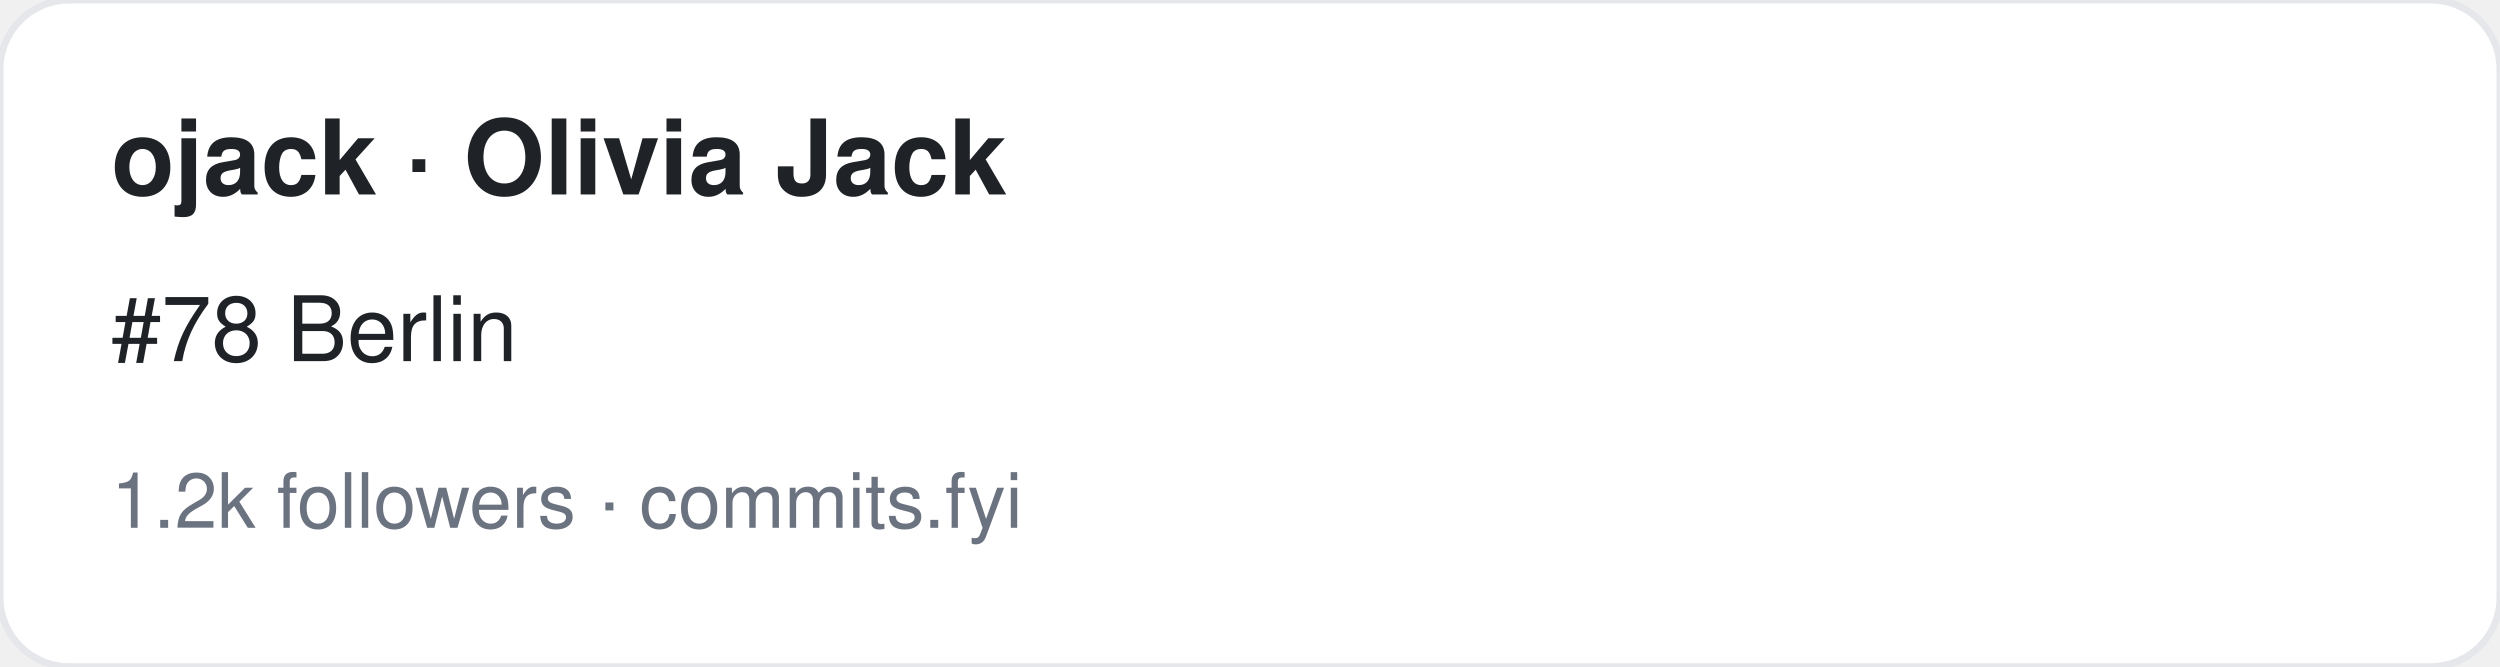
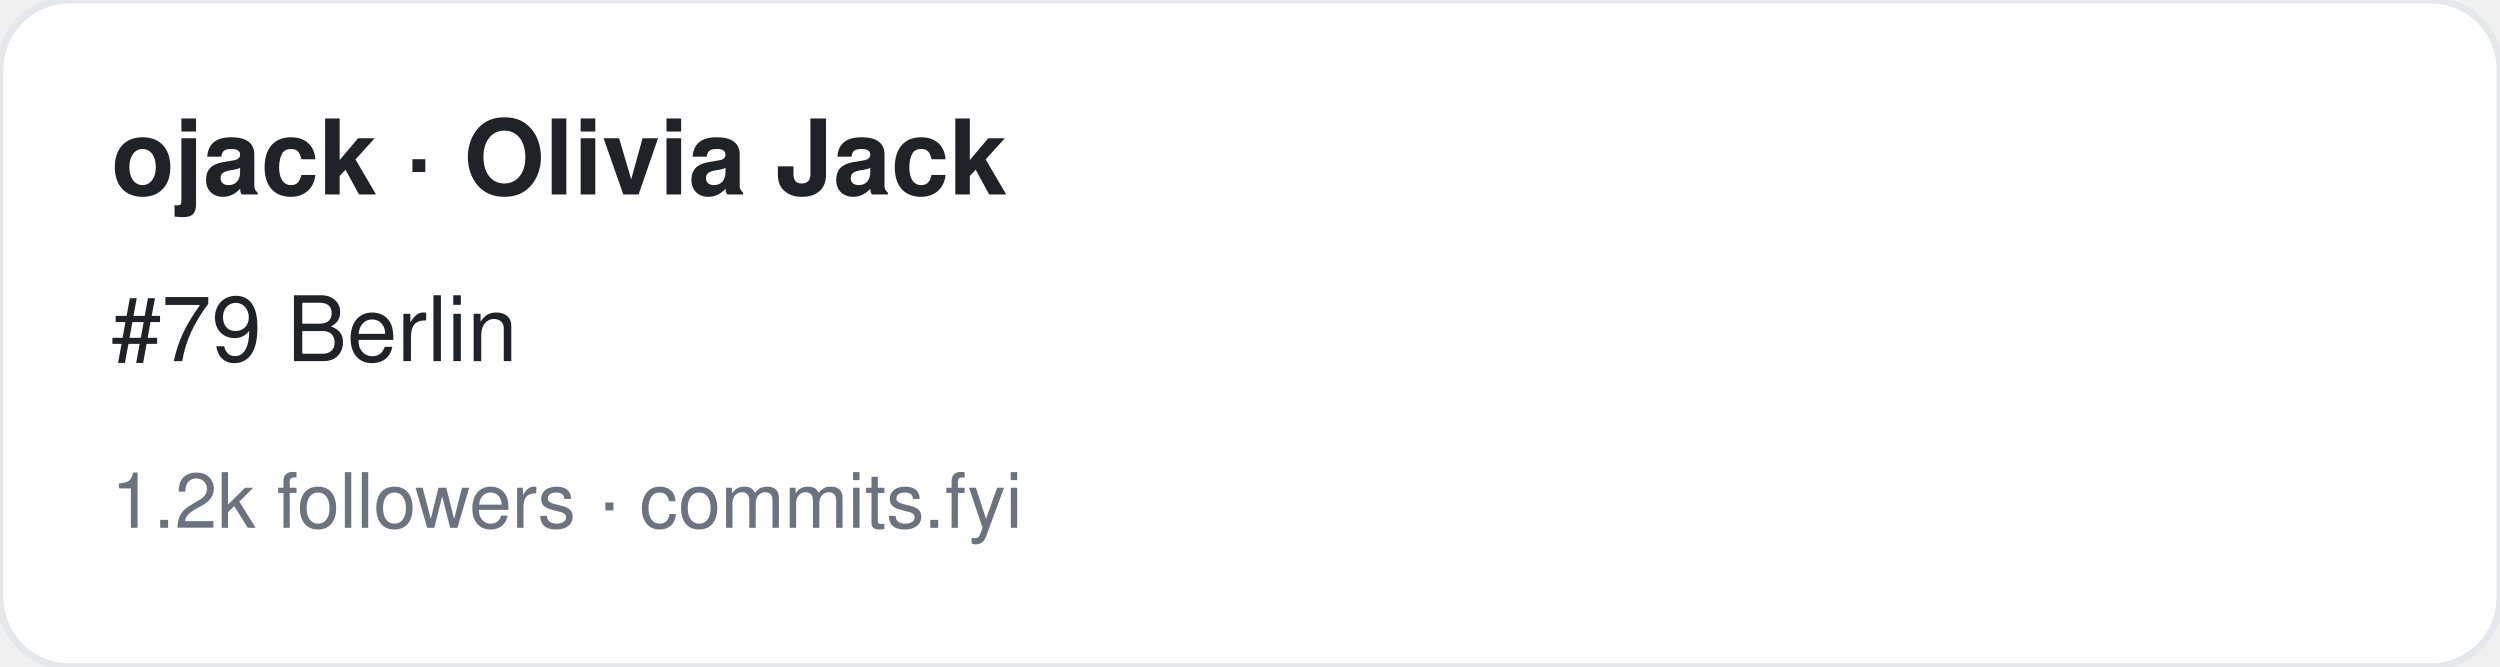
<svg xmlns="http://www.w3.org/2000/svg" width="360" height="96" viewBox="0 0 360 96" font-family="-apple-system,BlinkMacSystemFont,Segoe UI,Helvetica,Arial,sans-serif">
  <rect width="360" height="96" rx="10" fill="#ffffff" stroke="#e5e7eb" />
  <text x="16" y="28" font-size="15" font-weight="700" fill="#1f2328">ojack · Olivia Jack</text>
-   <text x="16" y="52" font-size="13" fill="#1f2328">#78 Berlin</text>
+   <text x="16" y="52" font-size="13" fill="#1f2328">#79 Berlin</text>
  <text x="16" y="76" font-size="11" fill="#6b7280">1.2k followers · commits.fyi</text>
</svg>
